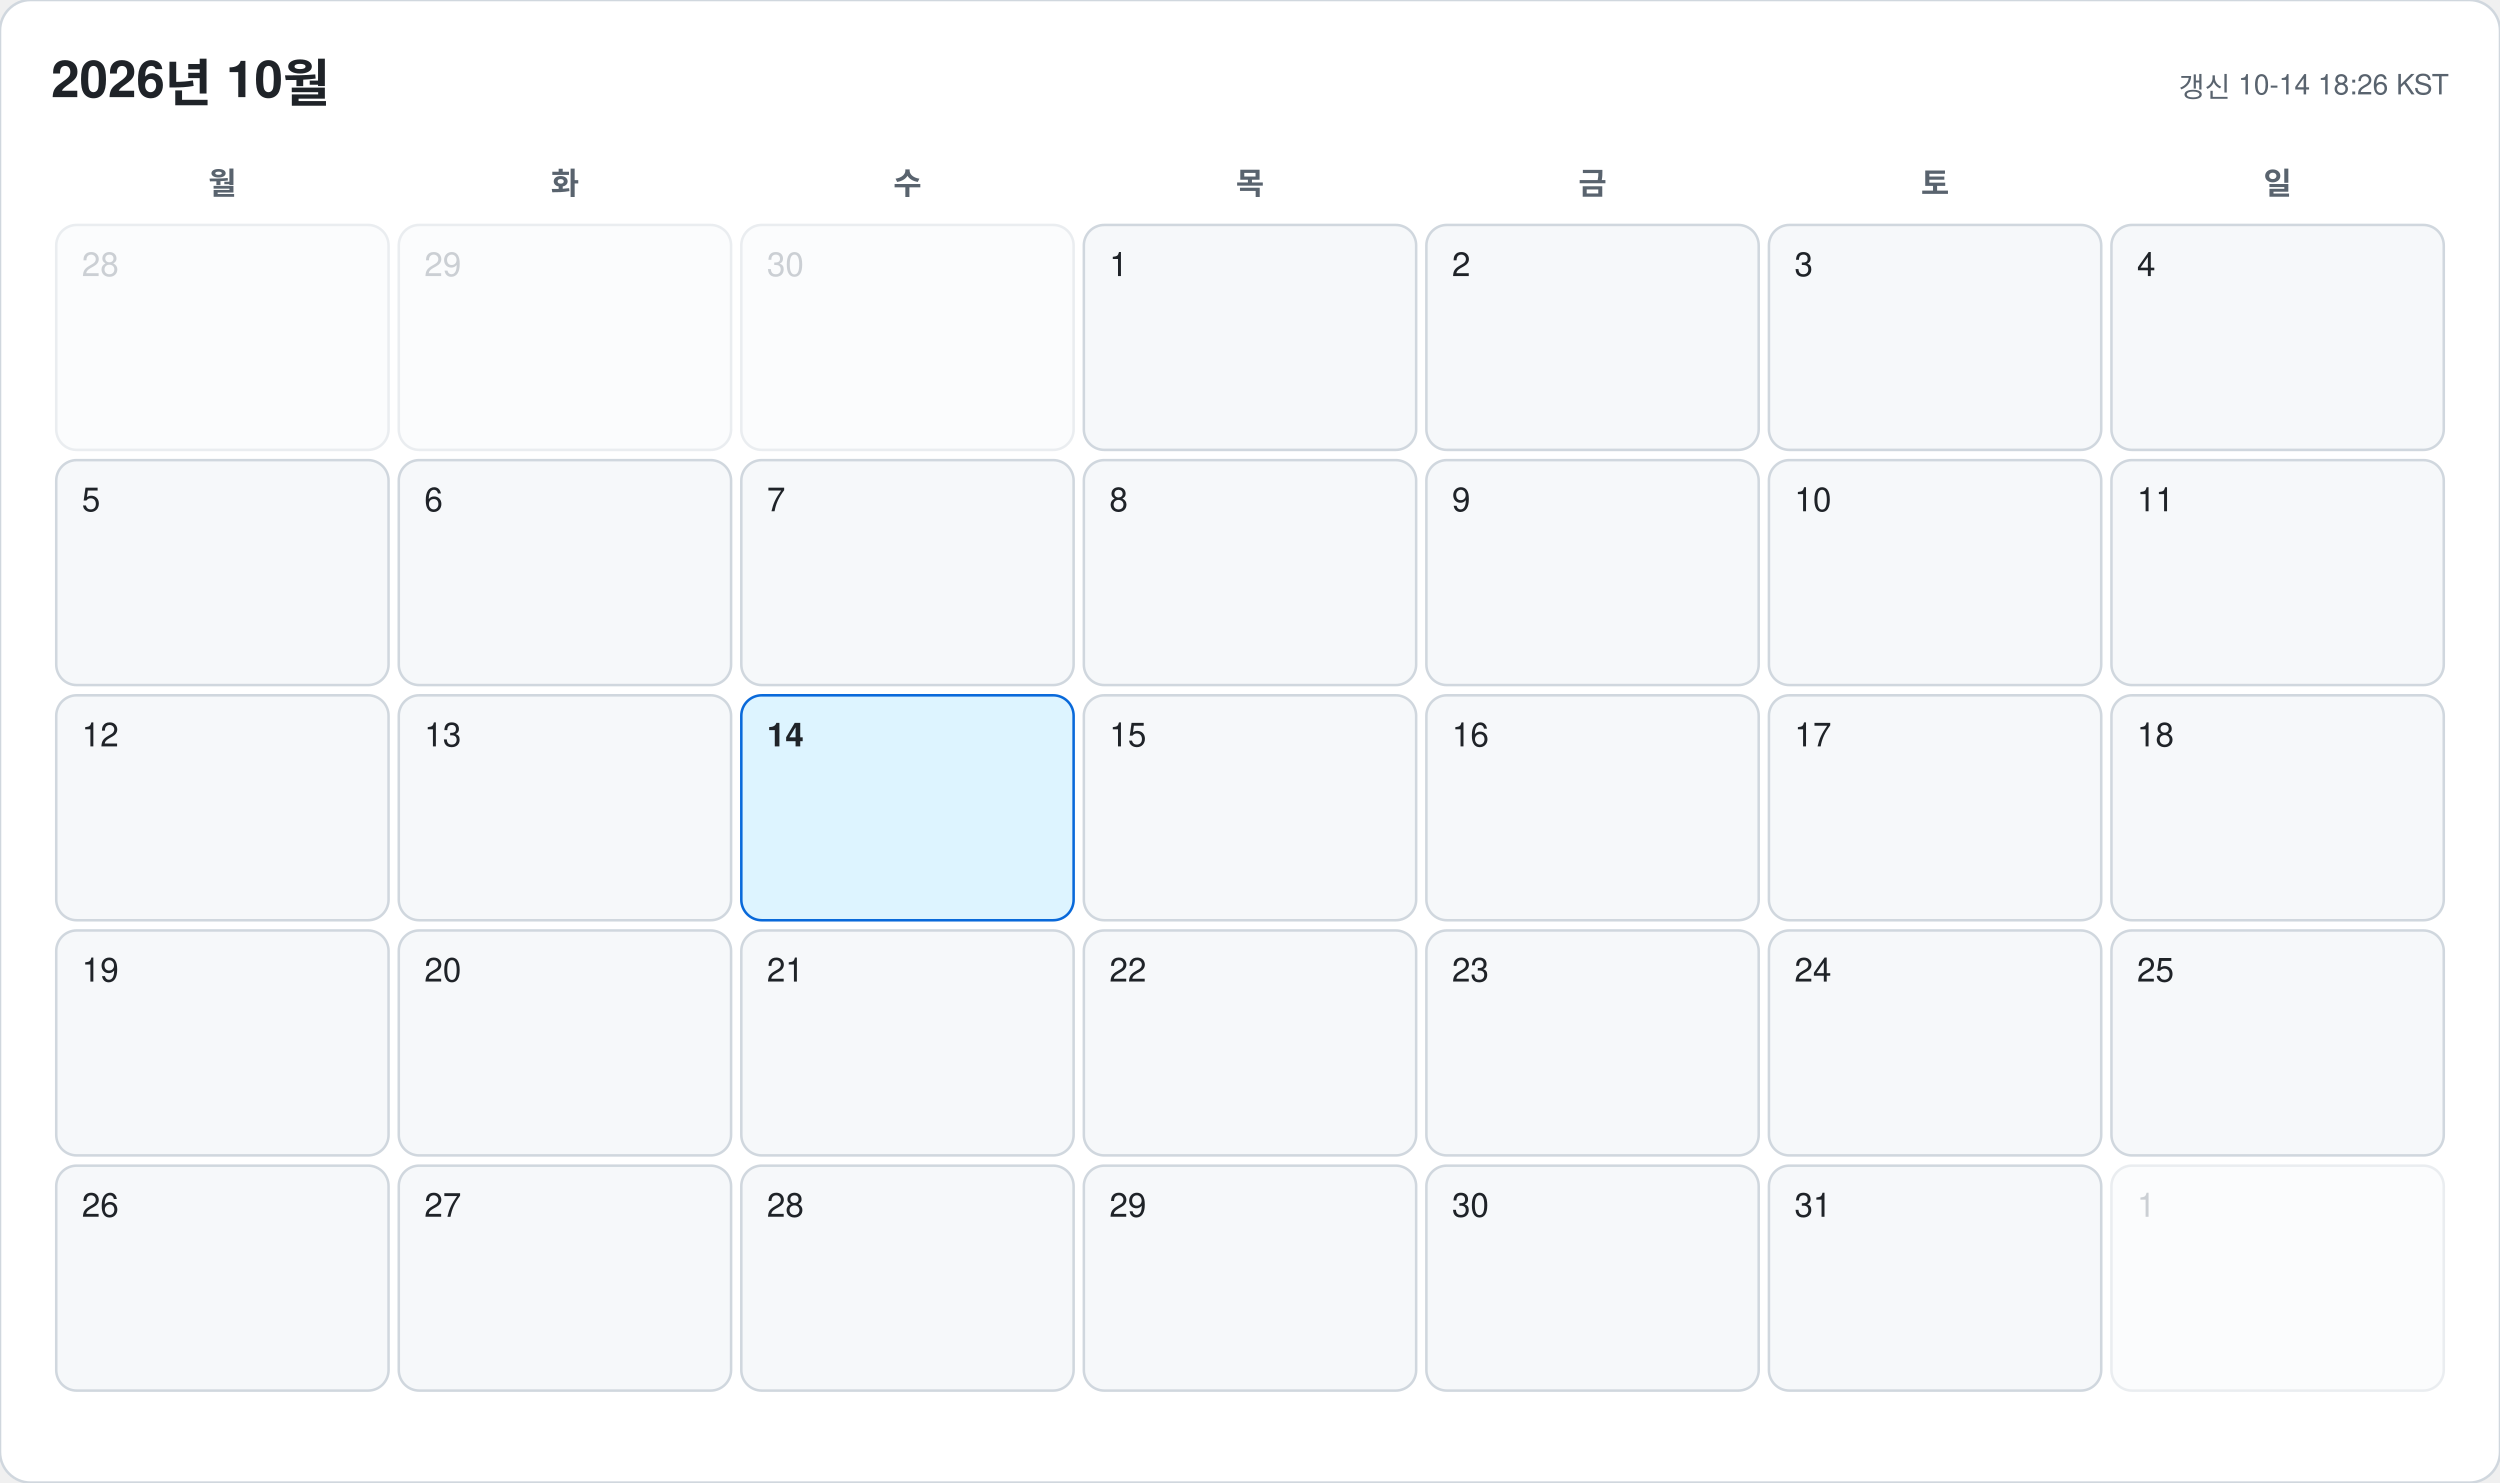
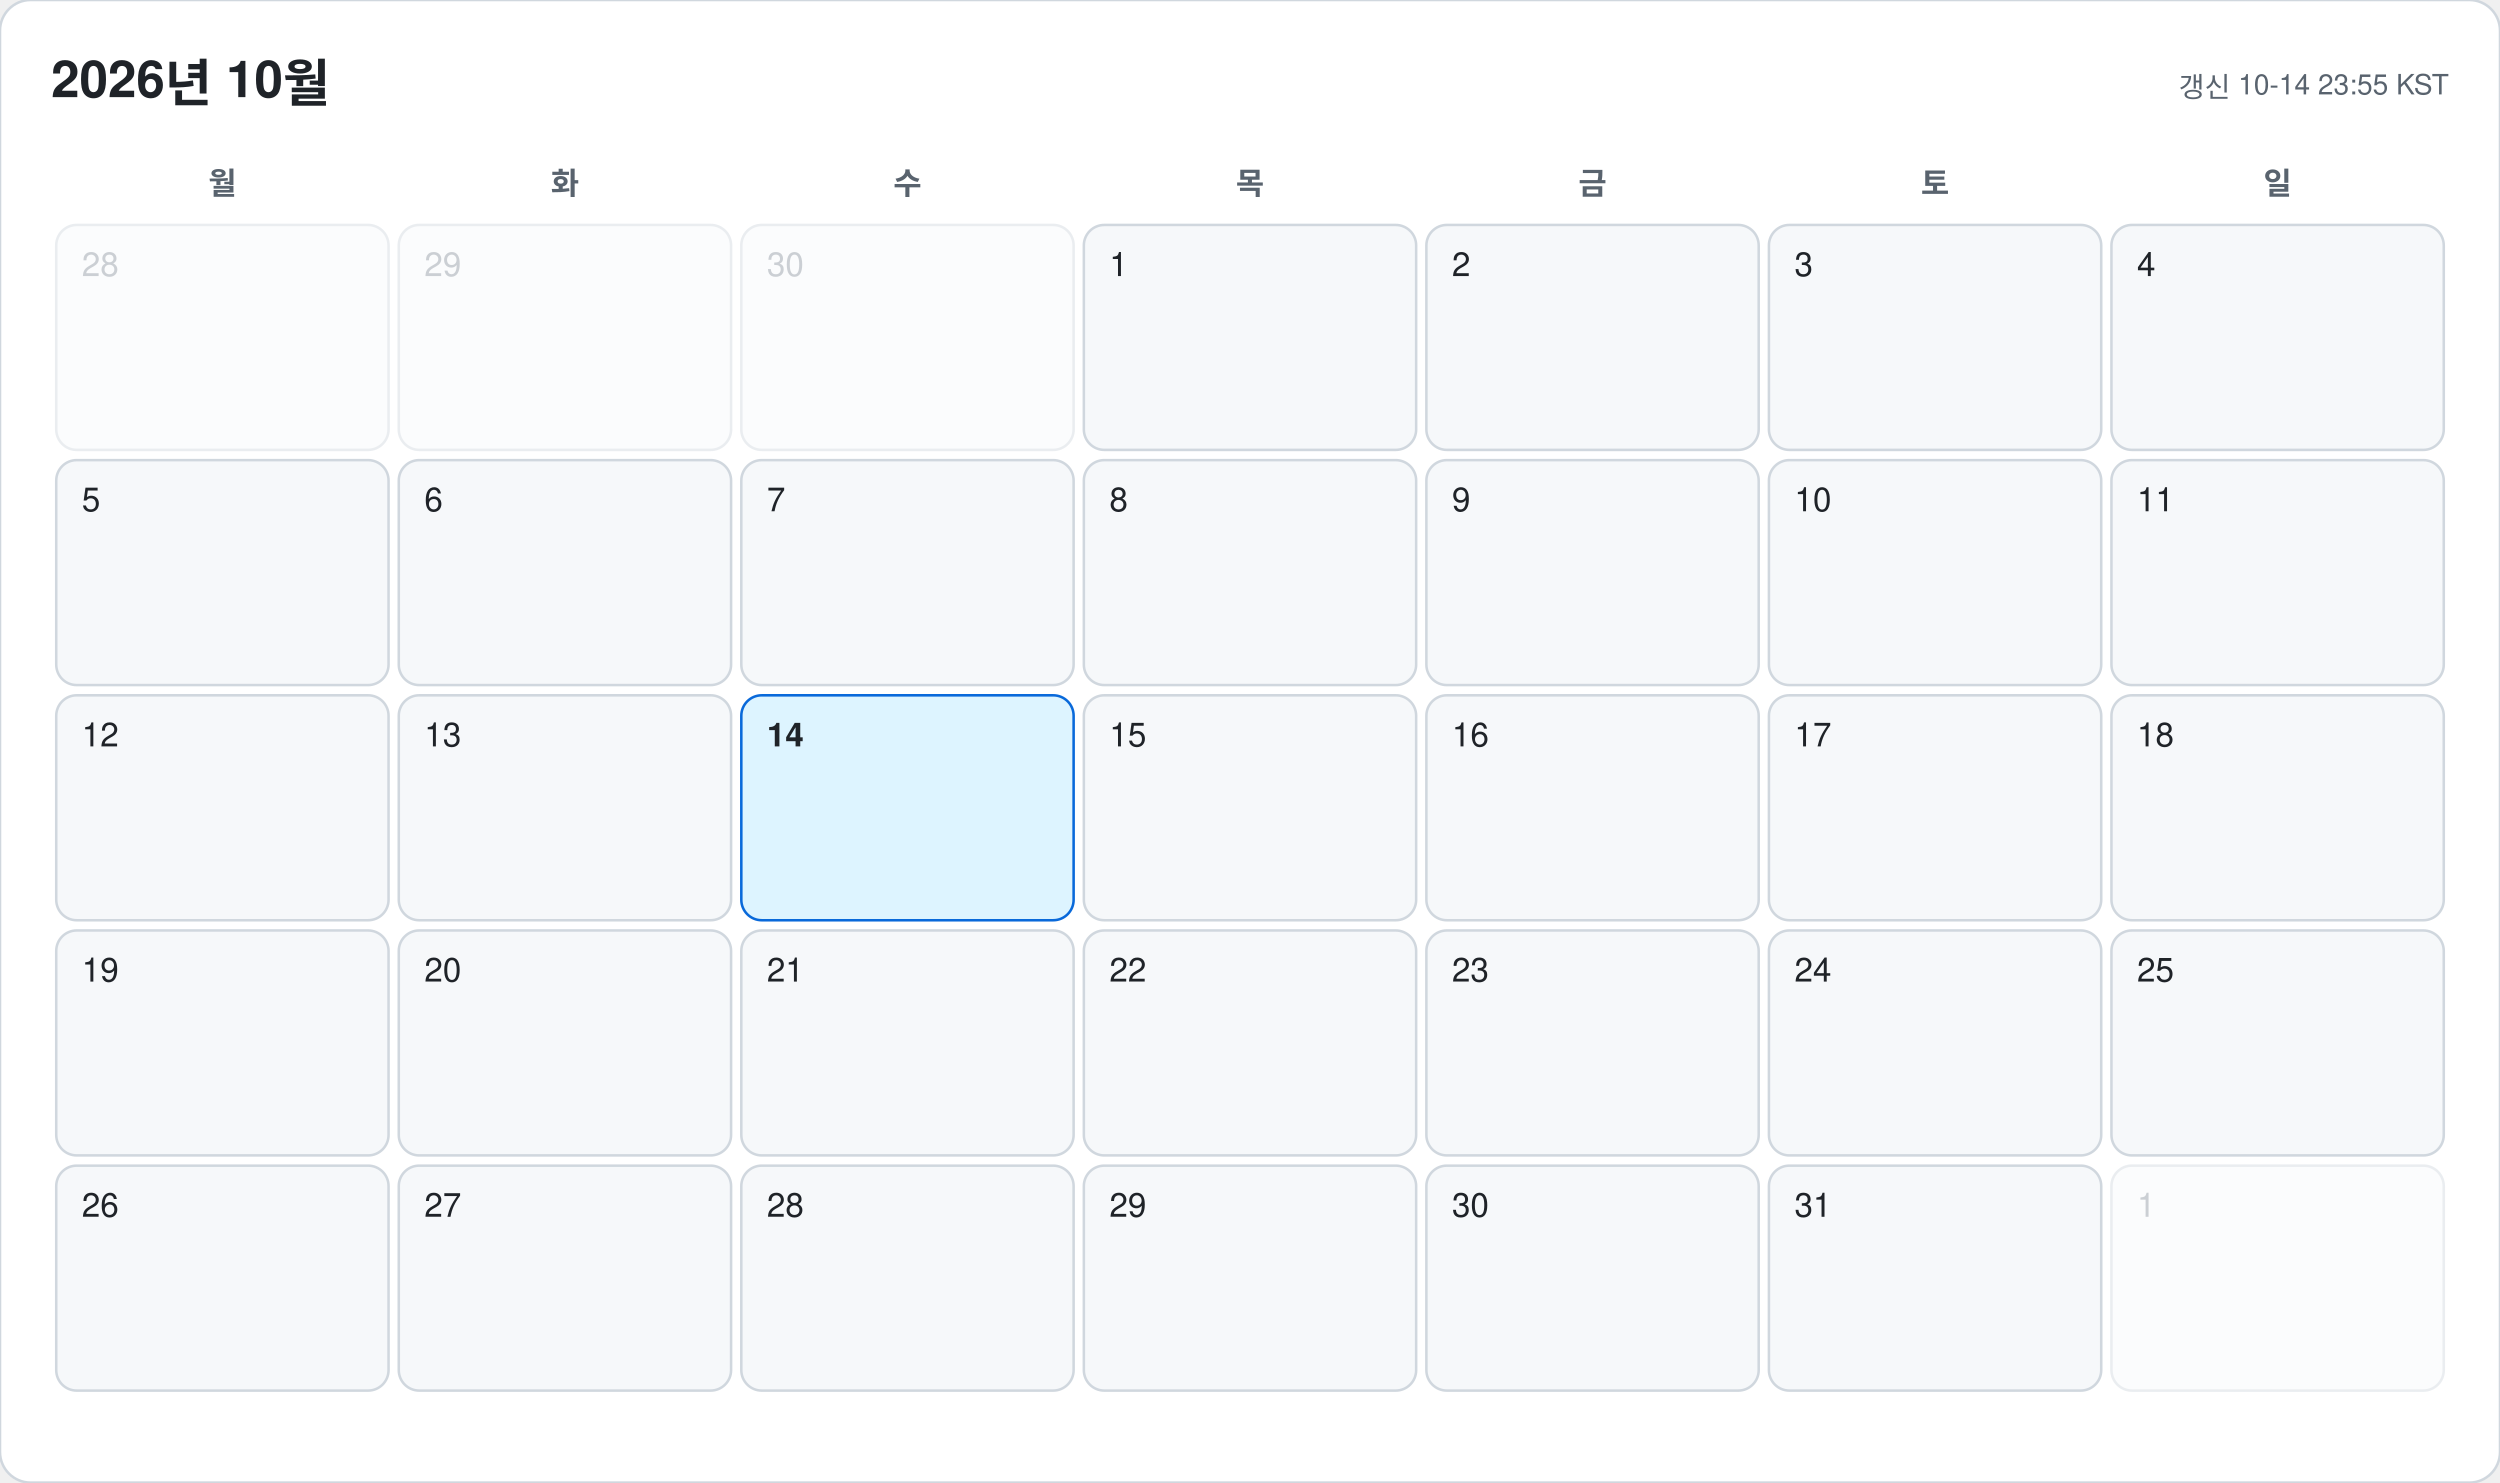
<svg xmlns="http://www.w3.org/2000/svg" width="978" height="580" viewBox="0 0 978 580" font-family="-apple-system, BlinkMacSystemFont, 'Segoe UI', 'Malgun Gothic', 'Apple SD Gothic Neo', 'Noto Sans KR', Helvetica, Arial, sans-serif">
  <rect width="978" height="580" rx="12" fill="#ffffff" stroke="#d0d7de" />
  <text x="20" y="38" font-size="20" font-weight="700" fill="#1f2328">2026년 10월</text>
-   <text x="958" y="38" font-size="11" text-anchor="end" fill="#59636e">갱신 10-14 18:26 KST</text>
+   <text x="958" y="38" font-size="11" text-anchor="end" fill="#59636e">갱신 10-14 23:55 KST</text>
  <text x="87" y="76" font-size="12" font-weight="600" text-anchor="middle" fill="#59636e">월</text>
  <text x="221" y="76" font-size="12" font-weight="600" text-anchor="middle" fill="#59636e">화</text>
  <text x="355" y="76" font-size="12" font-weight="600" text-anchor="middle" fill="#59636e">수</text>
  <text x="489" y="76" font-size="12" font-weight="600" text-anchor="middle" fill="#59636e">목</text>
  <text x="623" y="76" font-size="12" font-weight="600" text-anchor="middle" fill="#59636e">금</text>
  <text x="757" y="76" font-size="12" font-weight="600" text-anchor="middle" fill="#59636e">토</text>
  <text x="891" y="76" font-size="12" font-weight="600" text-anchor="middle" fill="#59636e">일</text>
  <g opacity="0.45">
    <rect x="22" y="88" width="130" height="88" rx="8" fill="#f6f8fa" stroke="#d0d7de" />
    <text x="32" y="108" font-size="13" font-weight="500" fill="#8c959f">28</text>
  </g>
  <g opacity="0.45">
    <rect x="156" y="88" width="130" height="88" rx="8" fill="#f6f8fa" stroke="#d0d7de" />
    <text x="166" y="108" font-size="13" font-weight="500" fill="#8c959f">29</text>
  </g>
  <g opacity="0.45">
    <rect x="290" y="88" width="130" height="88" rx="8" fill="#f6f8fa" stroke="#d0d7de" />
    <text x="300" y="108" font-size="13" font-weight="500" fill="#8c959f">30</text>
  </g>
  <g opacity="1">
    <rect x="424" y="88" width="130" height="88" rx="8" fill="#f6f8fa" stroke="#d0d7de" />
    <text x="434" y="108" font-size="13" font-weight="500" fill="#1f2328">1</text>
  </g>
  <g opacity="1">
    <rect x="558" y="88" width="130" height="88" rx="8" fill="#f6f8fa" stroke="#d0d7de" />
    <text x="568" y="108" font-size="13" font-weight="500" fill="#1f2328">2</text>
  </g>
  <g opacity="1">
    <rect x="692" y="88" width="130" height="88" rx="8" fill="#f6f8fa" stroke="#d0d7de" />
    <text x="702" y="108" font-size="13" font-weight="500" fill="#1f2328">3</text>
  </g>
  <g opacity="1">
    <rect x="826" y="88" width="130" height="88" rx="8" fill="#f6f8fa" stroke="#d0d7de" />
    <text x="836" y="108" font-size="13" font-weight="500" fill="#1f2328">4</text>
  </g>
  <g opacity="1">
    <rect x="22" y="180" width="130" height="88" rx="8" fill="#f6f8fa" stroke="#d0d7de" />
    <text x="32" y="200" font-size="13" font-weight="500" fill="#1f2328">5</text>
  </g>
  <g opacity="1">
    <rect x="156" y="180" width="130" height="88" rx="8" fill="#f6f8fa" stroke="#d0d7de" />
    <text x="166" y="200" font-size="13" font-weight="500" fill="#1f2328">6</text>
  </g>
  <g opacity="1">
    <rect x="290" y="180" width="130" height="88" rx="8" fill="#f6f8fa" stroke="#d0d7de" />
    <text x="300" y="200" font-size="13" font-weight="500" fill="#1f2328">7</text>
  </g>
  <g opacity="1">
    <rect x="424" y="180" width="130" height="88" rx="8" fill="#f6f8fa" stroke="#d0d7de" />
    <text x="434" y="200" font-size="13" font-weight="500" fill="#1f2328">8</text>
  </g>
  <g opacity="1">
    <rect x="558" y="180" width="130" height="88" rx="8" fill="#f6f8fa" stroke="#d0d7de" />
    <text x="568" y="200" font-size="13" font-weight="500" fill="#1f2328">9</text>
  </g>
  <g opacity="1">
    <rect x="692" y="180" width="130" height="88" rx="8" fill="#f6f8fa" stroke="#d0d7de" />
    <text x="702" y="200" font-size="13" font-weight="500" fill="#1f2328">10</text>
  </g>
  <g opacity="1">
    <rect x="826" y="180" width="130" height="88" rx="8" fill="#f6f8fa" stroke="#d0d7de" />
    <text x="836" y="200" font-size="13" font-weight="500" fill="#1f2328">11</text>
  </g>
  <g opacity="1">
    <rect x="22" y="272" width="130" height="88" rx="8" fill="#f6f8fa" stroke="#d0d7de" />
    <text x="32" y="292" font-size="13" font-weight="500" fill="#1f2328">12</text>
  </g>
  <g opacity="1">
    <rect x="156" y="272" width="130" height="88" rx="8" fill="#f6f8fa" stroke="#d0d7de" />
    <text x="166" y="292" font-size="13" font-weight="500" fill="#1f2328">13</text>
  </g>
  <g opacity="1">
    <rect x="290" y="272" width="130" height="88" rx="8" fill="#ddf4ff" stroke="#0969da" />
    <text x="300" y="292" font-size="13" font-weight="700" fill="#1f2328">14</text>
  </g>
  <g opacity="1">
    <rect x="424" y="272" width="130" height="88" rx="8" fill="#f6f8fa" stroke="#d0d7de" />
    <text x="434" y="292" font-size="13" font-weight="500" fill="#1f2328">15</text>
  </g>
  <g opacity="1">
    <rect x="558" y="272" width="130" height="88" rx="8" fill="#f6f8fa" stroke="#d0d7de" />
    <text x="568" y="292" font-size="13" font-weight="500" fill="#1f2328">16</text>
  </g>
  <g opacity="1">
    <rect x="692" y="272" width="130" height="88" rx="8" fill="#f6f8fa" stroke="#d0d7de" />
    <text x="702" y="292" font-size="13" font-weight="500" fill="#1f2328">17</text>
  </g>
  <g opacity="1">
    <rect x="826" y="272" width="130" height="88" rx="8" fill="#f6f8fa" stroke="#d0d7de" />
    <text x="836" y="292" font-size="13" font-weight="500" fill="#1f2328">18</text>
  </g>
  <g opacity="1">
    <rect x="22" y="364" width="130" height="88" rx="8" fill="#f6f8fa" stroke="#d0d7de" />
    <text x="32" y="384" font-size="13" font-weight="500" fill="#1f2328">19</text>
  </g>
  <g opacity="1">
    <rect x="156" y="364" width="130" height="88" rx="8" fill="#f6f8fa" stroke="#d0d7de" />
    <text x="166" y="384" font-size="13" font-weight="500" fill="#1f2328">20</text>
  </g>
  <g opacity="1">
    <rect x="290" y="364" width="130" height="88" rx="8" fill="#f6f8fa" stroke="#d0d7de" />
    <text x="300" y="384" font-size="13" font-weight="500" fill="#1f2328">21</text>
  </g>
  <g opacity="1">
    <rect x="424" y="364" width="130" height="88" rx="8" fill="#f6f8fa" stroke="#d0d7de" />
    <text x="434" y="384" font-size="13" font-weight="500" fill="#1f2328">22</text>
  </g>
  <g opacity="1">
    <rect x="558" y="364" width="130" height="88" rx="8" fill="#f6f8fa" stroke="#d0d7de" />
    <text x="568" y="384" font-size="13" font-weight="500" fill="#1f2328">23</text>
  </g>
  <g opacity="1">
    <rect x="692" y="364" width="130" height="88" rx="8" fill="#f6f8fa" stroke="#d0d7de" />
    <text x="702" y="384" font-size="13" font-weight="500" fill="#1f2328">24</text>
  </g>
  <g opacity="1">
    <rect x="826" y="364" width="130" height="88" rx="8" fill="#f6f8fa" stroke="#d0d7de" />
    <text x="836" y="384" font-size="13" font-weight="500" fill="#1f2328">25</text>
  </g>
  <g opacity="1">
    <rect x="22" y="456" width="130" height="88" rx="8" fill="#f6f8fa" stroke="#d0d7de" />
    <text x="32" y="476" font-size="13" font-weight="500" fill="#1f2328">26</text>
  </g>
  <g opacity="1">
    <rect x="156" y="456" width="130" height="88" rx="8" fill="#f6f8fa" stroke="#d0d7de" />
    <text x="166" y="476" font-size="13" font-weight="500" fill="#1f2328">27</text>
  </g>
  <g opacity="1">
    <rect x="290" y="456" width="130" height="88" rx="8" fill="#f6f8fa" stroke="#d0d7de" />
    <text x="300" y="476" font-size="13" font-weight="500" fill="#1f2328">28</text>
  </g>
  <g opacity="1">
    <rect x="424" y="456" width="130" height="88" rx="8" fill="#f6f8fa" stroke="#d0d7de" />
    <text x="434" y="476" font-size="13" font-weight="500" fill="#1f2328">29</text>
  </g>
  <g opacity="1">
    <rect x="558" y="456" width="130" height="88" rx="8" fill="#f6f8fa" stroke="#d0d7de" />
    <text x="568" y="476" font-size="13" font-weight="500" fill="#1f2328">30</text>
  </g>
  <g opacity="1">
    <rect x="692" y="456" width="130" height="88" rx="8" fill="#f6f8fa" stroke="#d0d7de" />
    <text x="702" y="476" font-size="13" font-weight="500" fill="#1f2328">31</text>
  </g>
  <g opacity="0.45">
    <rect x="826" y="456" width="130" height="88" rx="8" fill="#f6f8fa" stroke="#d0d7de" />
    <text x="836" y="476" font-size="13" font-weight="500" fill="#8c959f">1</text>
  </g>
</svg>
